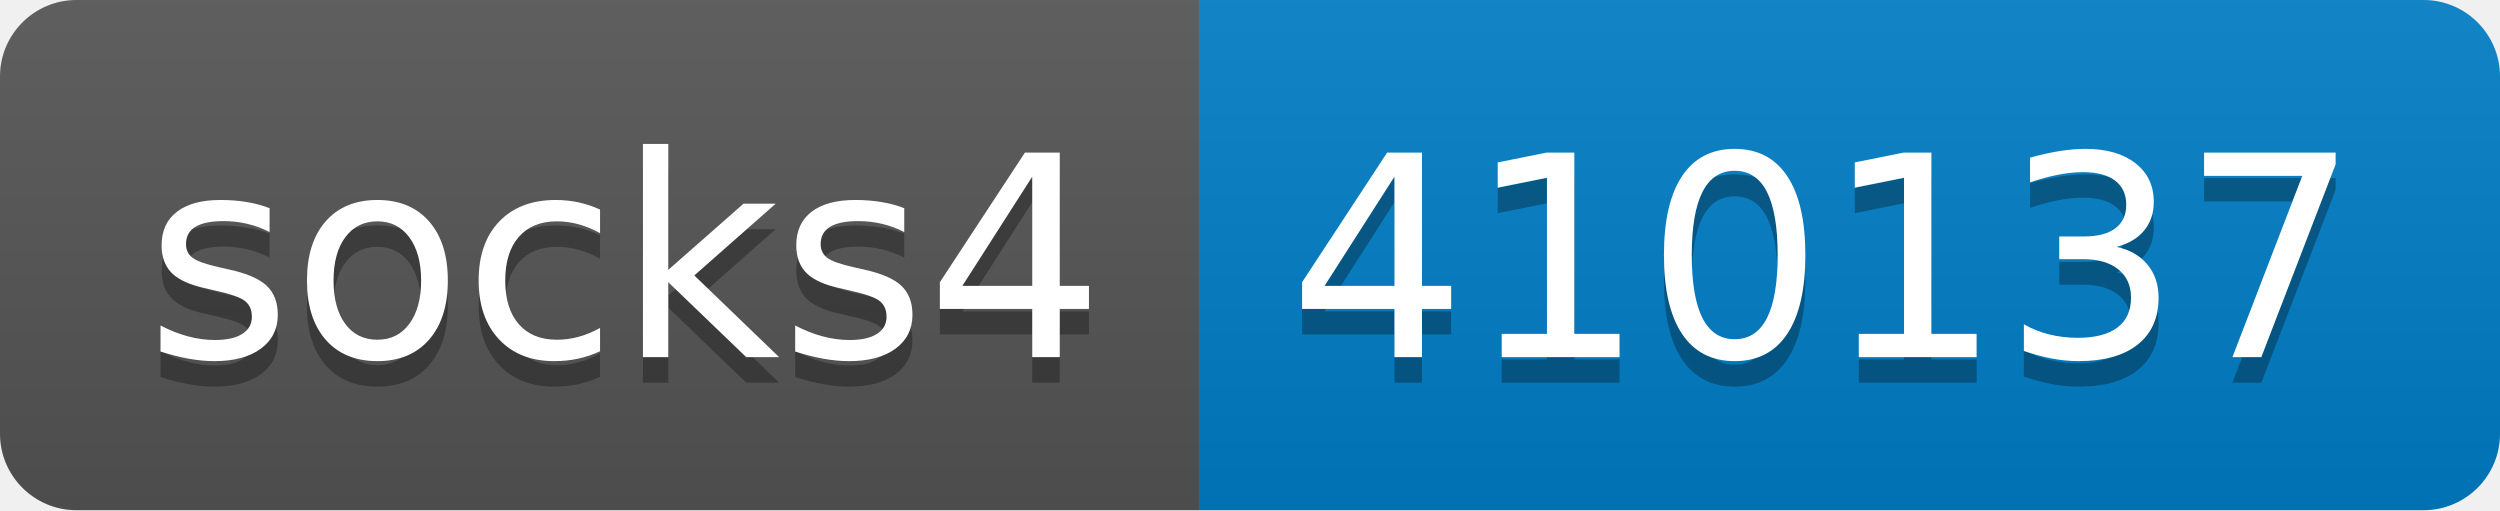
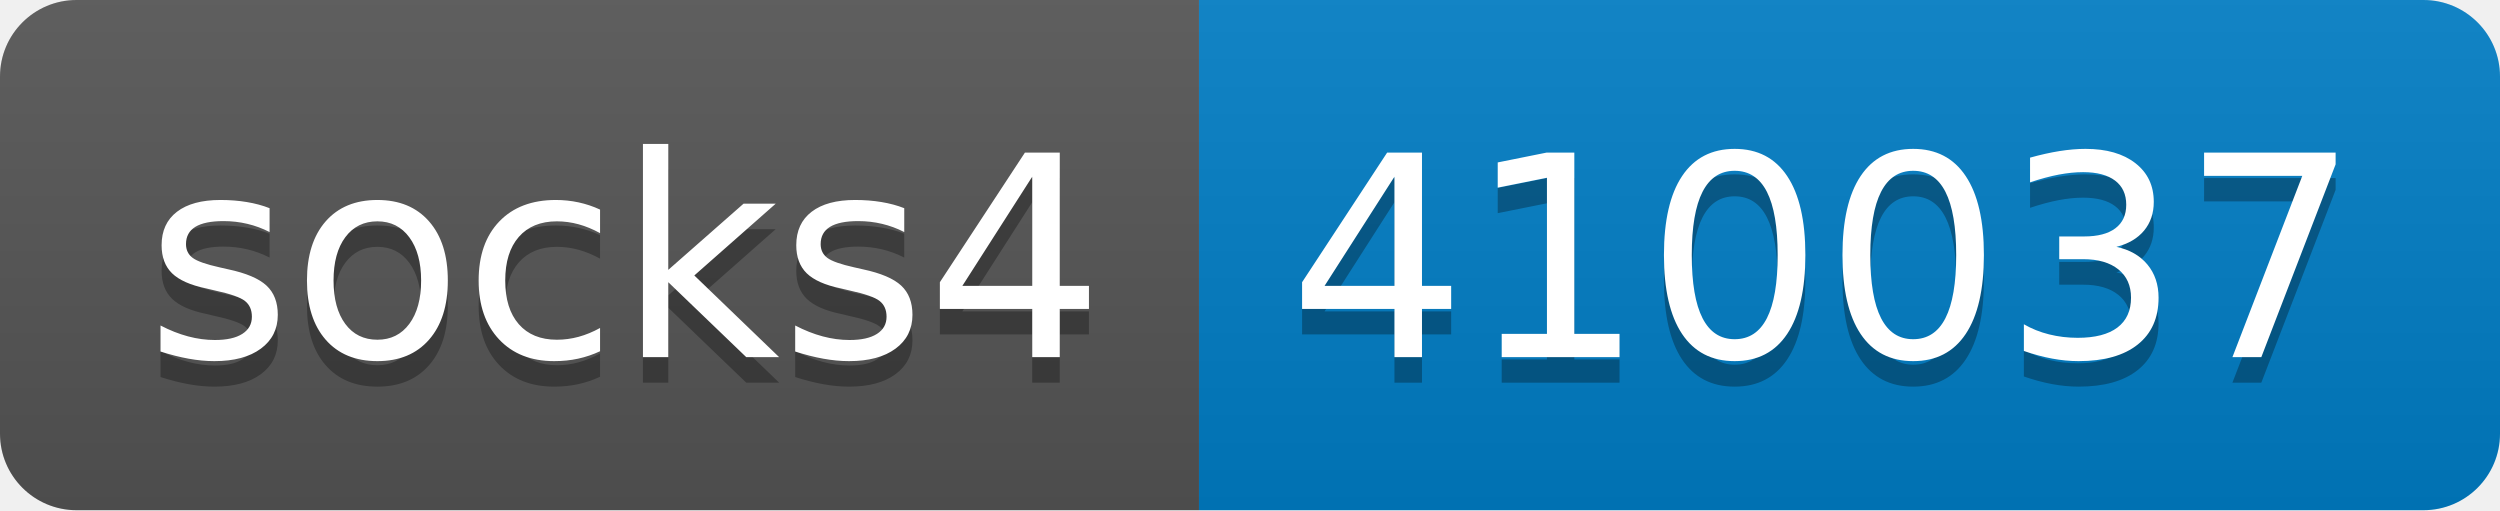
- <svg xmlns="http://www.w3.org/2000/svg" width="98" height="20" role="img" aria-label="socks4: 410137">
+ <svg xmlns="http://www.w3.org/2000/svg" width="98" height="20" role="img" aria-label="socks4: 410037">
  <linearGradient id="s" x2="0" y2="100%">
    <stop offset="0" stop-color="#bbb" stop-opacity=".1" />
    <stop offset="1" stop-opacity=".1" />
  </linearGradient>
  <clipPath id="r">
    <rect width="98" height="20" rx="3" fill="#fff" />
  </clipPath>
  <g clip-path="url(#r)">
    <rect width="47" height="20" fill="#555" />
    <rect x="47" width="51" height="20" fill="#007ec6" />
    <rect width="98" height="20" fill="url(#s)" />
  </g>
  <g fill="#fff" text-anchor="middle" font-family="Verdana,Geneva,DejaVu Sans,sans-serif" text-rendering="geometricPrecision" font-size="110">
    <text aria-hidden="true" x="245" y="150" fill="#010101" fill-opacity=".3" transform="scale(.1)" textLength="370">socks4</text>
    <text x="245" y="140" transform="scale(.1)" fill="#fff" textLength="370">socks4</text>
-     <text aria-hidden="true" x="715" y="150" fill="#010101" fill-opacity=".3" transform="scale(.1)" textLength="410">410137</text>
-     <text x="715" y="140" transform="scale(.1)" fill="#fff" textLength="410">410137</text>
+     <text aria-hidden="true" x="715" y="150" fill="#010101" fill-opacity=".3" transform="scale(.1)" textLength="410">410037</text>
+     <text x="715" y="140" transform="scale(.1)" fill="#fff" textLength="410">410037</text>
  </g>
</svg>
